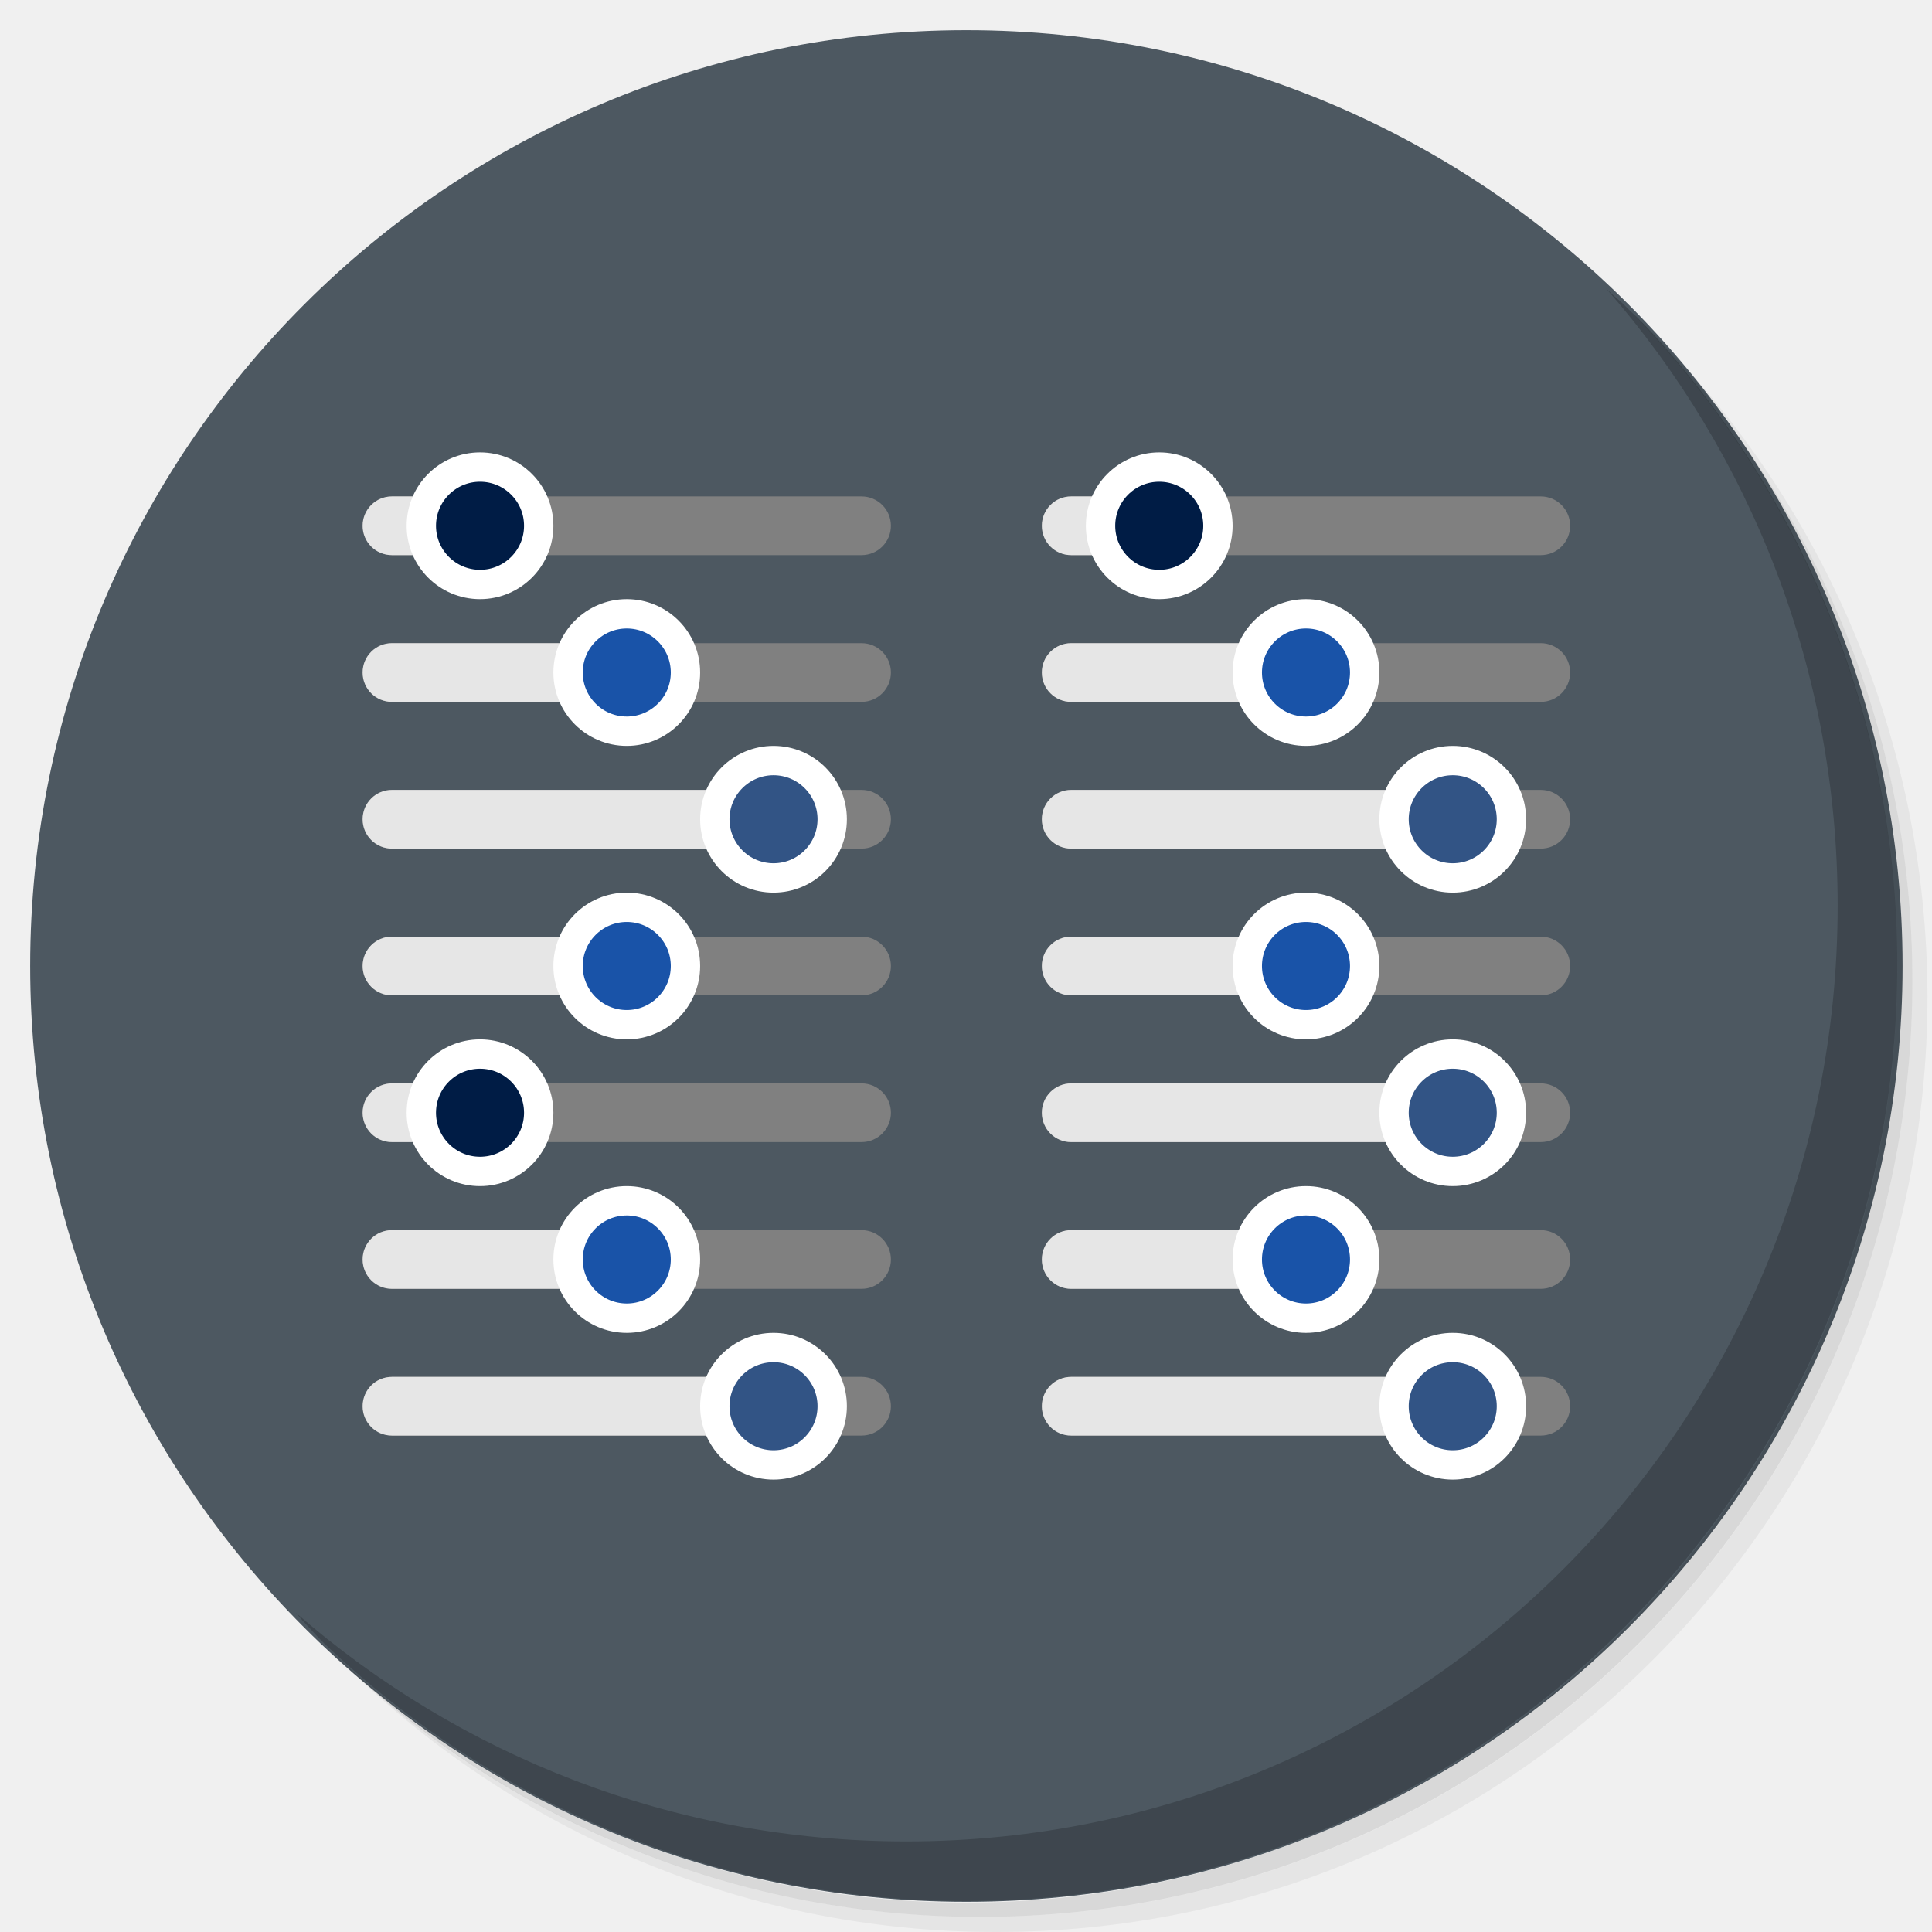
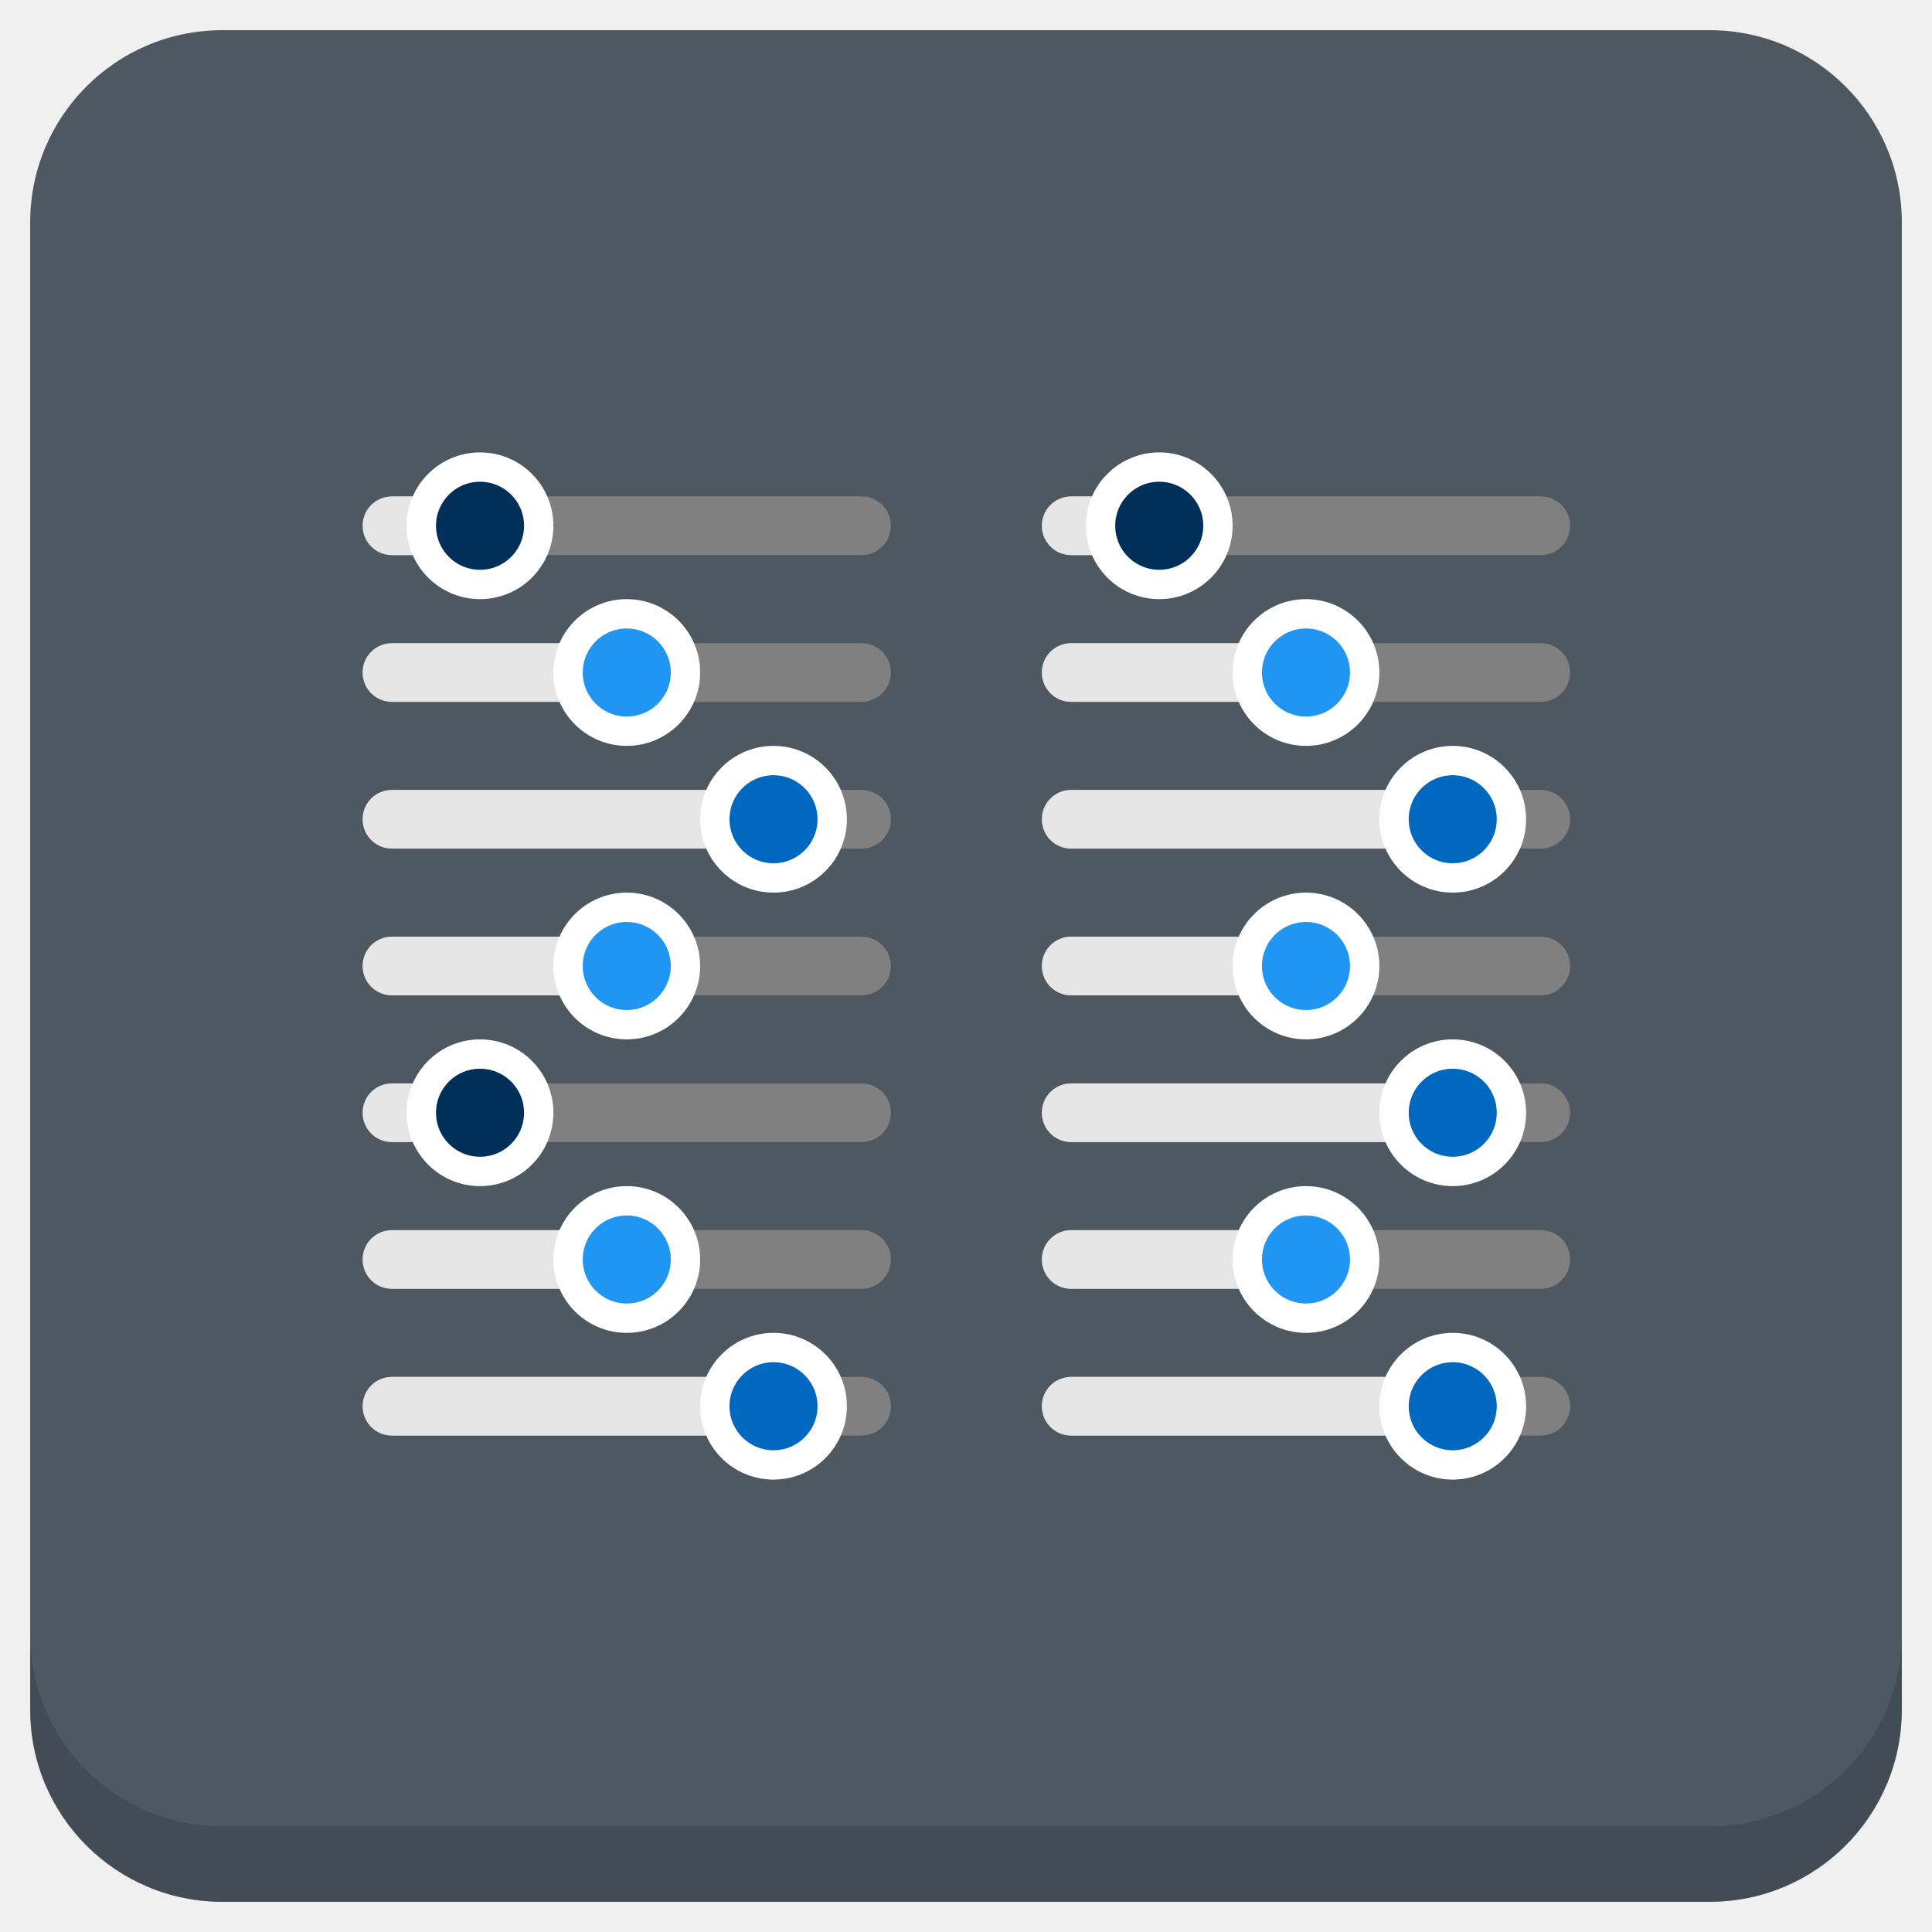
<svg xmlns="http://www.w3.org/2000/svg" xmlns:xlink="http://www.w3.org/1999/xlink" version="1.1" id="Layer_1" x="0px" y="0px" viewBox="0 0 256 256" enable-background="new 0 0 256 256" xml:space="preserve">
  <defs id="defs251">
    <clipPath id="b">
      <use width="100%" overflow="visible" xlink:href="#a" height="100%" id="use5" />
    </clipPath>
    <linearGradient x1="29.337" x2="81.837" y1="75.021" gradientUnits="userSpaceOnUse" y2="44.354" id="c">
      <stop id="stop10" offset="0" stop-opacity=".6" stop-color="#A52714" />
      <stop id="stop12" offset=".66" stop-opacity="0" stop-color="#A52714" />
    </linearGradient>
    <clipPath id="clipPath1232">
      <use width="100%" overflow="visible" xlink:href="#a" height="100%" id="use1230" />
    </clipPath>
    <clipPath id="clipPath1236">
      <use width="100%" overflow="visible" xlink:href="#a" height="100%" id="use1234" />
    </clipPath>
    <linearGradient x1="110.87" x2="52.538" y1="164.5" gradientUnits="userSpaceOnUse" y2="130.33" id="d">
      <stop id="stop23" offset="0" stop-opacity=".4" stop-color="#055524" />
      <stop id="stop25" offset=".33" stop-opacity="0" stop-color="#055524" />
    </linearGradient>
    <clipPath id="clipPath1244">
      <use width="100%" overflow="visible" xlink:href="#a" height="100%" id="use1242" />
    </clipPath>
    <clipPath id="clipPath1248">
      <use width="100%" overflow="visible" xlink:href="#a" height="100%" id="use1246" />
    </clipPath>
    <clipPath id="f">
      <use y="0" x="0" style="overflow:visible" id="use37" height="100%" xlink:href="#e" overflow="visible" width="100%" />
    </clipPath>
    <linearGradient x1="121.86" x2="136.55" y1="49.804" gradientUnits="userSpaceOnUse" y2="114.13" id="g">
      <stop id="stop42" offset="0" stop-opacity=".3" stop-color="#EA6100" />
      <stop id="stop44" offset=".66" stop-opacity="0" stop-color="#EA6100" />
    </linearGradient>
    <clipPath id="clipPath1258">
      <use width="100%" overflow="visible" xlink:href="#a" height="100%" id="use1256" />
    </clipPath>
    <clipPath id="clipPath1269">
      <use width="100%" overflow="visible" xlink:href="#a" height="100%" id="use1267" />
    </clipPath>
    <clipPath id="j">
      <use y="0" x="0" style="overflow:visible" id="use62" height="100%" xlink:href="#i" overflow="visible" width="100%" />
    </clipPath>
    <radialGradient id="l" gradientUnits="userSpaceOnUse" cy="55.948" cx="668.18" gradientTransform="translate(-576)" r="84.078">
      <stop stop-color="#3E2723" stop-opacity=".2" offset="0" id="stop73" />
      <stop stop-color="#3E2723" stop-opacity="0" offset="1" id="stop75" />
    </radialGradient>
    <clipPath id="clipPath1285">
      <use width="100%" overflow="visible" xlink:href="#a" height="100%" id="use1283" />
    </clipPath>
    <clipPath id="clipPath1289">
      <use width="100%" overflow="visible" xlink:href="#a" height="100%" id="use1287" />
    </clipPath>
    <clipPath id="n">
      <use y="0" x="0" style="overflow:visible" id="use83" height="100%" xlink:href="#m" overflow="visible" width="100%" />
    </clipPath>
    <radialGradient id="p" gradientUnits="userSpaceOnUse" cy="48.52" cx="597.88" gradientTransform="translate(-576)" r="78.044">
      <stop stop-color="#3E2723" stop-opacity=".2" offset="0" id="stop94" />
      <stop stop-color="#3E2723" stop-opacity="0" offset="1" id="stop96" />
    </radialGradient>
    <clipPath id="clipPath1305">
      <use width="100%" overflow="visible" xlink:href="#a" height="100%" id="use1303" />
    </clipPath>
    <radialGradient id="q" gradientUnits="userSpaceOnUse" cy="96.138" cx="671.84" gradientTransform="translate(-576)" r="87.87">
      <stop stop-color="#263238" stop-opacity=".2" offset="0" id="stop101" />
      <stop stop-color="#263238" stop-opacity="0" offset="1" id="stop103" />
    </radialGradient>
    <clipPath id="clipPath1312">
      <use width="100%" overflow="visible" xlink:href="#a" height="100%" id="use1310" />
    </clipPath>
    <clipPath id="clipPath1316">
      <use width="100%" overflow="visible" xlink:href="#a" height="100%" id="use1314" />
    </clipPath>
    <clipPath id="clipPath1320">
      <use width="100%" overflow="visible" xlink:href="#a" height="100%" id="use1318" />
    </clipPath>
    <clipPath id="clipPath1324">
      <use width="100%" overflow="visible" xlink:href="#a" height="100%" id="use1322" />
    </clipPath>
    <path d="m 8,184 h 83.77 l 38.88,-38.88 V 116 H 61.36 L 8,24.48 Z" id="e" />
    <path d="m 96,56 34.65,60 -38.88,68 H 184 V 56 Z" id="i" />
    <path d="M 21.97,8 V 48.34 L 61.36,116 96,56 h 88 V 8 Z" id="m" />
    <clipPath id="b-1">
      <use width="100%" overflow="visible" xlink:href="#a" height="100%" id="use5-7" />
    </clipPath>
    <clipPath id="clipPath1232-2">
      <use width="100%" overflow="visible" xlink:href="#a" height="100%" id="use1230-2" />
    </clipPath>
    <clipPath id="clipPath1236-6">
      <use width="100%" overflow="visible" xlink:href="#a" height="100%" id="use1234-1" />
    </clipPath>
    <clipPath id="clipPath1244-1">
      <use width="100%" overflow="visible" xlink:href="#a" height="100%" id="use1242-5" />
    </clipPath>
    <clipPath id="clipPath1248-9">
      <use width="100%" overflow="visible" xlink:href="#a" height="100%" id="use1246-4" />
    </clipPath>
    <clipPath id="f-9">
      <use y="0" x="0" style="overflow:visible" id="use37-0" height="100%" xlink:href="#e-8" overflow="visible" width="100%" />
    </clipPath>
    <clipPath id="clipPath1258-7">
      <use width="100%" overflow="visible" xlink:href="#a" height="100%" id="use1256-7" />
    </clipPath>
    <clipPath id="clipPath1269-1">
      <use width="100%" overflow="visible" xlink:href="#a" height="100%" id="use1267-1" />
    </clipPath>
    <clipPath id="j-5">
      <use y="0" x="0" style="overflow:visible" id="use62-9" height="100%" xlink:href="#i-5" overflow="visible" width="100%" />
    </clipPath>
    <radialGradient id="l-7" gradientUnits="userSpaceOnUse" cy="55.948" cx="668.18" gradientTransform="translate(-576)" r="84.078">
      <stop stop-color="#3E2723" stop-opacity=".2" offset="0" id="stop73-7" />
      <stop stop-color="#3E2723" stop-opacity="0" offset="1" id="stop75-6" />
    </radialGradient>
    <clipPath id="clipPath1285-7">
      <use width="100%" overflow="visible" xlink:href="#a" height="100%" id="use1283-3" />
    </clipPath>
    <clipPath id="clipPath1289-6">
      <use width="100%" overflow="visible" xlink:href="#a" height="100%" id="use1287-5" />
    </clipPath>
    <clipPath id="n-6">
      <use y="0" x="0" style="overflow:visible" id="use83-3" height="100%" xlink:href="#m-6" overflow="visible" width="100%" />
    </clipPath>
    <radialGradient id="p-9" gradientUnits="userSpaceOnUse" cy="48.52" cx="597.88" gradientTransform="translate(-576)" r="78.044">
      <stop stop-color="#3E2723" stop-opacity=".2" offset="0" id="stop94-4" />
      <stop stop-color="#3E2723" stop-opacity="0" offset="1" id="stop96-8" />
    </radialGradient>
    <clipPath id="clipPath1305-1">
      <use width="100%" overflow="visible" xlink:href="#a" height="100%" id="use1303-2" />
    </clipPath>
    <radialGradient id="q-9" gradientUnits="userSpaceOnUse" cy="96.138" cx="671.84" gradientTransform="translate(-576)" r="87.87">
      <stop stop-color="#263238" stop-opacity=".2" offset="0" id="stop101-3" />
      <stop stop-color="#263238" stop-opacity="0" offset="1" id="stop103-9" />
    </radialGradient>
    <clipPath id="clipPath1312-0">
      <use width="100%" overflow="visible" xlink:href="#a" height="100%" id="use1310-8" />
    </clipPath>
    <clipPath id="clipPath1316-8">
      <use width="100%" overflow="visible" xlink:href="#a" height="100%" id="use1314-5" />
    </clipPath>
    <clipPath id="clipPath1320-0">
      <use width="100%" overflow="visible" xlink:href="#a" height="100%" id="use1318-9" />
    </clipPath>
    <clipPath id="clipPath1324-6">
      <use width="100%" overflow="visible" xlink:href="#a" height="100%" id="use1322-3" />
    </clipPath>
    <path d="m 8,184 h 83.77 l 38.88,-38.88 V 116 H 61.36 L 8,24.48 Z" id="e-8" />
    <path d="m 96,56 34.65,60 -38.88,68 H 184 V 56 Z" id="i-5" />
    <path d="M 21.97,8 V 48.34 L 61.36,116 96,56 h 88 V 8 Z" id="m-6" />
    <radialGradient id="r" gradientUnits="userSpaceOnUse" cy="32.014" cx="34.286" gradientTransform="translate(-23.07961,-106.2699)" r="176.75">
      <stop stop-color="#fff" stop-opacity=".1" offset="0" id="stop130" />
      <stop stop-color="#fff" stop-opacity="0" offset="1" id="stop132" />
    </radialGradient>
    <clipPath id="b-0">
      <use y="0" x="0" style="overflow:visible" width="100%" overflow="visible" xlink:href="#a" height="100%" id="use5-5" />
    </clipPath>
    <clipPath id="clipPath963">
      <use y="0" x="0" style="overflow:visible" width="100%" overflow="visible" xlink:href="#a" height="100%" id="use961" />
    </clipPath>
    <clipPath id="clipPath967">
      <use y="0" x="0" style="overflow:visible" width="100%" overflow="visible" xlink:href="#a" height="100%" id="use965" />
    </clipPath>
    <radialGradient id="q-94" gradientUnits="userSpaceOnUse" cy="96.138" cx="671.84" gradientTransform="translate(-576)" r="87.87">
      <stop stop-color="#263238" stop-opacity=".2" offset="0" id="stop101-6" />
      <stop stop-color="#263238" stop-opacity="0" offset="1" id="stop103-92" />
    </radialGradient>
    <clipPath id="clipPath974">
      <use y="0" x="0" style="overflow:visible" width="100%" overflow="visible" xlink:href="#a" height="100%" id="use972" />
    </clipPath>
    <radialGradient id="p-2" gradientUnits="userSpaceOnUse" cy="48.52" cx="597.88" gradientTransform="translate(-576)" r="78.044">
      <stop stop-color="#3E2723" stop-opacity=".2" offset="0" id="stop94-47" />
      <stop stop-color="#3E2723" stop-opacity="0" offset="1" id="stop96-7" />
    </radialGradient>
    <clipPath id="clipPath981">
      <use y="0" x="0" style="overflow:visible" width="100%" overflow="visible" xlink:href="#a" height="100%" id="use979" />
    </clipPath>
    <clipPath id="clipPath985">
      <use y="0" x="0" style="overflow:visible" width="100%" overflow="visible" xlink:href="#a" height="100%" id="use983" />
    </clipPath>
    <clipPath id="n-5">
      <use width="100%" overflow="visible" xlink:href="#m-0" height="100%" id="use83-4" style="overflow:visible" x="0" y="0" />
    </clipPath>
    <radialGradient id="l-2" gradientUnits="userSpaceOnUse" cy="55.948" cx="668.18" gradientTransform="translate(-576)" r="84.078">
      <stop stop-color="#3E2723" stop-opacity=".2" offset="0" id="stop73-8" />
      <stop stop-color="#3E2723" stop-opacity="0" offset="1" id="stop75-9" />
    </radialGradient>
    <clipPath id="clipPath997">
      <use y="0" x="0" style="overflow:visible" width="100%" overflow="visible" xlink:href="#a" height="100%" id="use995" />
    </clipPath>
    <clipPath id="clipPath1001">
      <use y="0" x="0" style="overflow:visible" width="100%" overflow="visible" xlink:href="#a" height="100%" id="use999" />
    </clipPath>
    <clipPath id="j-3">
      <use width="100%" overflow="visible" xlink:href="#i-1" height="100%" id="use62-6" style="overflow:visible" x="0" y="0" />
    </clipPath>
    <clipPath id="clipPath1010">
      <use y="0" x="0" style="overflow:visible" width="100%" overflow="visible" xlink:href="#a" height="100%" id="use1008" />
    </clipPath>
    <clipPath id="clipPath1017">
      <use y="0" x="0" style="overflow:visible" width="100%" overflow="visible" xlink:href="#a" height="100%" id="use1015" />
    </clipPath>
    <clipPath id="f-0">
      <use width="100%" overflow="visible" xlink:href="#e-1" height="100%" id="use37-5" style="overflow:visible" x="0" y="0" />
    </clipPath>
    <clipPath id="clipPath1029">
      <use y="0" x="0" style="overflow:visible" width="100%" overflow="visible" xlink:href="#a" height="100%" id="use1027" />
    </clipPath>
    <clipPath id="clipPath1033">
      <use y="0" x="0" style="overflow:visible" width="100%" overflow="visible" xlink:href="#a" height="100%" id="use1031" />
    </clipPath>
    <clipPath id="clipPath1043">
      <use y="0" x="0" style="overflow:visible" width="100%" overflow="visible" xlink:href="#a" height="100%" id="use1041" />
    </clipPath>
    <clipPath id="clipPath1047">
      <use y="0" x="0" style="overflow:visible" width="100%" overflow="visible" xlink:href="#a" height="100%" id="use1045" />
    </clipPath>
    <path id="e-1" d="m 8,184 h 83.77 l 38.88,-38.88 V 116 H 61.36 L 8,24.48 Z" />
    <path id="i-1" d="m 96,56 34.65,60 -38.88,68 H 184 V 56 Z" />
    <path id="m-0" d="M 21.97,8 V 48.34 L 61.36,116 96,56 h 88 V 8 Z" />
    <circle r="88" cx="96" cy="96" id="a" />
    <path d="m8 184h83.77l38.88-38.88v-29.12h-69.29l-53.36-91.52z" id="e-6" />
    <path d="m96 56l34.65 60-38.88 68h92.23v-128z" id="i-2" />
    <path d="m21.97 8v40.34l39.39 67.66 34.64-60h88v-48z" id="m-8" />
    <defs id="defs1820">
      <path d="M 21.97,8 V 48.34 L 61.36,116 96,56 h 88 V 8 Z" id="path1928" />
    </defs>
    <clipPath id="n-7">
      <use id="use1822" height="100%" xlink:href="#m-8" overflow="visible" width="100%" style="overflow:visible" x="0" y="0" />
    </clipPath>
    <defs id="defs1799">
      <path d="m 96,56 34.65,60 -38.88,68 H 184 V 56 Z" id="path1918" />
    </defs>
    <clipPath id="j-6">
      <use id="use1801" height="100%" xlink:href="#i-2" overflow="visible" width="100%" style="overflow:visible" x="0" y="0" />
    </clipPath>
    <defs id="defs1774">
      <path d="m 8,184 h 83.77 l 38.88,-38.88 V 116 H 61.36 L 8,24.48 Z" id="path1902" />
    </defs>
    <clipPath id="f-06">
      <use id="use1776" height="100%" xlink:href="#e-6" overflow="visible" width="100%" style="overflow:visible" x="0" y="0" />
    </clipPath>
    <linearGradient x1="110.87" x2="52.538" y1="164.5" gradientUnits="userSpaceOnUse" y2="130.33" id="linearGradient1897">
      <stop id="stop1762" offset="0" stop-opacity=".4" stop-color="#055524" />
      <stop id="stop1764" offset=".33" stop-opacity="0" stop-color="#055524" />
    </linearGradient>
    <linearGradient x1="29.337" x2="81.837" y1="75.021" gradientUnits="userSpaceOnUse" y2="44.354" id="linearGradient1889">
      <stop id="stop1749" offset="0" stop-opacity=".6" stop-color="#A52714" />
      <stop id="stop1751" offset=".66" stop-opacity="0" stop-color="#A52714" />
    </linearGradient>
    <linearGradient id="linearGradient1910" y2="114.13" gradientUnits="userSpaceOnUse" y1="49.804" x2="136.55" x1="121.86">
      <stop stop-color="#EA6100" stop-opacity=".3" offset="0" id="stop1781" />
      <stop stop-color="#EA6100" stop-opacity="0" offset=".66" id="stop1783" />
    </linearGradient>
    <clipPath id="b-3">
      <use y="0" x="0" style="overflow:visible" width="100%" overflow="visible" xlink:href="#a" height="100%" id="use5-1" />
    </clipPath>
    <clipPath id="clipPath1024">
      <use y="0" x="0" style="overflow:visible" width="100%" overflow="visible" xlink:href="#a" height="100%" id="use1022" />
    </clipPath>
    <clipPath id="clipPath1028">
      <use y="0" x="0" style="overflow:visible" width="100%" overflow="visible" xlink:href="#a" height="100%" id="use1026" />
    </clipPath>
    <clipPath id="clipPath1035">
      <use y="0" x="0" style="overflow:visible" width="100%" overflow="visible" xlink:href="#a" height="100%" id="use1033" />
    </clipPath>
    <clipPath id="clipPath1039">
      <use y="0" x="0" style="overflow:visible" width="100%" overflow="visible" xlink:href="#a" height="100%" id="use1037" />
    </clipPath>
    <clipPath id="f-6">
      <use y="0" x="0" style="overflow:visible" id="use37-8" height="100%" xlink:href="#e-61" overflow="visible" width="100%" />
    </clipPath>
    <clipPath id="clipPath1048">
      <use y="0" x="0" style="overflow:visible" width="100%" overflow="visible" xlink:href="#a" height="100%" id="use1046" />
    </clipPath>
    <clipPath id="clipPath1058">
      <use y="0" x="0" style="overflow:visible" width="100%" overflow="visible" xlink:href="#a" height="100%" id="use1056" />
    </clipPath>
    <clipPath id="j-66">
      <use y="0" x="0" style="overflow:visible" id="use62-4" height="100%" xlink:href="#i-59" overflow="visible" width="100%" />
    </clipPath>
    <radialGradient id="l-9" gradientUnits="userSpaceOnUse" cy="55.948" cx="668.18" gradientTransform="translate(-576)" r="84.078">
      <stop stop-color="#3E2723" stop-opacity=".2" offset="0" id="stop73-5" />
      <stop stop-color="#3E2723" stop-opacity="0" offset="1" id="stop75-0" />
    </radialGradient>
    <clipPath id="clipPath1073">
      <use y="0" x="0" style="overflow:visible" width="100%" overflow="visible" xlink:href="#a" height="100%" id="use1071" />
    </clipPath>
    <clipPath id="clipPath1077">
      <use y="0" x="0" style="overflow:visible" width="100%" overflow="visible" xlink:href="#a" height="100%" id="use1075" />
    </clipPath>
    <clipPath id="n-4">
      <use y="0" x="0" style="overflow:visible" id="use83-8" height="100%" xlink:href="#m-4" overflow="visible" width="100%" />
    </clipPath>
    <radialGradient id="p-7" gradientUnits="userSpaceOnUse" cy="48.52" cx="597.88" gradientTransform="translate(-576)" r="78.044">
      <stop stop-color="#3E2723" stop-opacity=".2" offset="0" id="stop94-1" />
      <stop stop-color="#3E2723" stop-opacity="0" offset="1" id="stop96-72" />
    </radialGradient>
    <clipPath id="clipPath1092">
      <use y="0" x="0" style="overflow:visible" width="100%" overflow="visible" xlink:href="#a" height="100%" id="use1090" />
    </clipPath>
    <radialGradient id="q-7" gradientUnits="userSpaceOnUse" cy="96.138" cx="671.84" gradientTransform="translate(-576)" r="87.87">
      <stop stop-color="#263238" stop-opacity=".2" offset="0" id="stop101-2" />
      <stop stop-color="#263238" stop-opacity="0" offset="1" id="stop103-2" />
    </radialGradient>
    <clipPath id="clipPath1099">
      <use y="0" x="0" style="overflow:visible" width="100%" overflow="visible" xlink:href="#a" height="100%" id="use1097" />
    </clipPath>
    <clipPath id="clipPath1103">
      <use y="0" x="0" style="overflow:visible" width="100%" overflow="visible" xlink:href="#a" height="100%" id="use1101" />
    </clipPath>
    <clipPath id="clipPath1107">
      <use y="0" x="0" style="overflow:visible" width="100%" overflow="visible" xlink:href="#a" height="100%" id="use1105" />
    </clipPath>
    <clipPath id="clipPath1111">
      <use y="0" x="0" style="overflow:visible" width="100%" overflow="visible" xlink:href="#a" height="100%" id="use1109" />
    </clipPath>
    <radialGradient id="r-6" gradientUnits="userSpaceOnUse" cy="32.014" cx="34.286" gradientTransform="translate(-7,-7)" r="176.75">
      <stop stop-color="#fff" stop-opacity=".1" offset="0" id="stop130-1" />
      <stop stop-color="#fff" stop-opacity="0" offset="1" id="stop132-0" />
    </radialGradient>
    <path d="m 8,184 h 83.77 l 38.88,-38.88 V 116 H 61.36 L 8,24.48 Z" id="e-61" />
    <path d="m 96,56 34.65,60 -38.88,68 H 184 V 56 Z" id="i-59" />
    <path d="M 21.97,8 V 48.34 L 61.36,116 96,56 h 88 V 8 Z" id="m-4" />
    <clipPath id="b-9">
      <use y="0" x="0" style="overflow:visible" width="100%" overflow="visible" xlink:href="#a" height="100%" id="use5-0" />
    </clipPath>
    <clipPath id="clipPath1024-7">
      <use y="0" x="0" style="overflow:visible" width="100%" overflow="visible" xlink:href="#a" height="100%" id="use1022-7" />
    </clipPath>
    <clipPath id="clipPath1028-1">
      <use y="0" x="0" style="overflow:visible" width="100%" overflow="visible" xlink:href="#a" height="100%" id="use1026-1" />
    </clipPath>
    <clipPath id="clipPath1035-7">
      <use y="0" x="0" style="overflow:visible" width="100%" overflow="visible" xlink:href="#a" height="100%" id="use1033-7" />
    </clipPath>
    <clipPath id="clipPath1039-6">
      <use y="0" x="0" style="overflow:visible" width="100%" overflow="visible" xlink:href="#a" height="100%" id="use1037-7" />
    </clipPath>
    <clipPath id="f-3">
      <use y="0" x="0" style="overflow:visible" id="use37-6" height="100%" xlink:href="#e-9" overflow="visible" width="100%" />
    </clipPath>
    <clipPath id="clipPath1048-3">
      <use y="0" x="0" style="overflow:visible" width="100%" overflow="visible" xlink:href="#a" height="100%" id="use1046-9" />
    </clipPath>
    <clipPath id="clipPath1058-4">
      <use y="0" x="0" style="overflow:visible" width="100%" overflow="visible" xlink:href="#a" height="100%" id="use1056-8" />
    </clipPath>
    <clipPath id="j-1">
      <use y="0" x="0" style="overflow:visible" id="use62-2" height="100%" xlink:href="#i-6" overflow="visible" width="100%" />
    </clipPath>
    <radialGradient id="l-93" gradientUnits="userSpaceOnUse" cy="55.948" cx="668.18" gradientTransform="translate(-576)" r="84.078">
      <stop stop-color="#3E2723" stop-opacity=".2" offset="0" id="stop73-9" />
      <stop stop-color="#3E2723" stop-opacity="0" offset="1" id="stop75-08" />
    </radialGradient>
    <clipPath id="clipPath1073-8">
      <use y="0" x="0" style="overflow:visible" width="100%" overflow="visible" xlink:href="#a" height="100%" id="use1071-5" />
    </clipPath>
    <clipPath id="clipPath1077-0">
      <use y="0" x="0" style="overflow:visible" width="100%" overflow="visible" xlink:href="#a" height="100%" id="use1075-9" />
    </clipPath>
    <clipPath id="n-63">
      <use y="0" x="0" style="overflow:visible" id="use83-85" height="100%" xlink:href="#m-2" overflow="visible" width="100%" />
    </clipPath>
    <radialGradient id="p-6" gradientUnits="userSpaceOnUse" cy="48.52" cx="597.88" gradientTransform="translate(-576)" r="78.044">
      <stop stop-color="#3E2723" stop-opacity=".2" offset="0" id="stop94-11" />
      <stop stop-color="#3E2723" stop-opacity="0" offset="1" id="stop96-5" />
    </radialGradient>
    <clipPath id="clipPath1092-9">
      <use y="0" x="0" style="overflow:visible" width="100%" overflow="visible" xlink:href="#a" height="100%" id="use1090-8" />
    </clipPath>
    <radialGradient id="q-4" gradientUnits="userSpaceOnUse" cy="96.138" cx="671.84" gradientTransform="translate(-576)" r="87.87">
      <stop stop-color="#263238" stop-opacity=".2" offset="0" id="stop101-8" />
      <stop stop-color="#263238" stop-opacity="0" offset="1" id="stop103-1" />
    </radialGradient>
    <clipPath id="clipPath1099-0">
      <use y="0" x="0" style="overflow:visible" width="100%" overflow="visible" xlink:href="#a" height="100%" id="use1097-3" />
    </clipPath>
    <clipPath id="clipPath1103-0">
      <use y="0" x="0" style="overflow:visible" width="100%" overflow="visible" xlink:href="#a" height="100%" id="use1101-4" />
    </clipPath>
    <clipPath id="clipPath1107-4">
      <use y="0" x="0" style="overflow:visible" width="100%" overflow="visible" xlink:href="#a" height="100%" id="use1105-4" />
    </clipPath>
    <clipPath id="clipPath1111-4">
      <use y="0" x="0" style="overflow:visible" width="100%" overflow="visible" xlink:href="#a" height="100%" id="use1109-7" />
    </clipPath>
    <radialGradient id="r-63" gradientUnits="userSpaceOnUse" cy="32.014" cx="34.286" gradientTransform="translate(-7,-7)" r="176.75">
      <stop stop-color="#fff" stop-opacity=".1" offset="0" id="stop130-17" />
      <stop stop-color="#fff" stop-opacity="0" offset="1" id="stop132-5" />
    </radialGradient>
    <path d="m 8,184 h 83.77 l 38.88,-38.88 V 116 H 61.36 L 8,24.48 Z" id="e-9" />
    <path d="m 96,56 34.65,60 -38.88,68 H 184 V 56 Z" id="i-6" />
    <path d="M 21.97,8 V 48.34 L 61.36,116 96,56 h 88 V 8 Z" id="m-2" />
  </defs>
-   <g id="layer3" style="display:none">
-     <rect style="display:none;fill:#4d5861;fill-opacity:1;stroke-width:1.418" id="rect1101" width="248" height="248" x="4" y="4" ry="25.456" />
+   <g id="layer3" style="display:inline">
+     <rect style="display:inline;fill:#4d5861;fill-opacity:1;stroke-width:1.418" id="rect1101" width="248" height="248" x="4" y="4" ry="25.456" />
  </g>
-   <g id="layer2" style="display:none">
-     <path style="display:none;opacity:0.5;fill:#17171d;fill-opacity:0.392;stroke-width:1.418" d="m 4,216.545 v 10 C 4,240.647 15.353,252 29.455,252 h 197.09 c 14.103,0 25.455,-11.353 25.455,-25.455 v -10 C 252,230.647 240.647,242 226.545,242 H 29.455 C 15.353,242 4,230.647 4,216.545 Z" id="rect1101-3" />
+   <g id="layer2" style="display:inline">
+     <path style="display:inline;opacity:0.5;fill:#17171d;fill-opacity:0.392;stroke-width:1.418" d="m 4,216.545 v 10 C 4,240.647 15.353,252 29.455,252 h 197.09 c 14.103,0 25.455,-11.353 25.455,-25.455 v -10 C 252,230.647 240.647,242 226.545,242 H 29.455 C 15.353,242 4,230.647 4,216.545 Z" id="rect1101-3" />
  </g>
-   <g id="layer4" style="display:inline">
+   <g id="layer4" style="display:none">
    <ellipse style="fill:#4d5861;fill-opacity:1;stroke:none;stroke-width:2.741;stroke-miterlimit:4;stroke-dasharray:none;stroke-opacity:1" id="path1090" cx="128.05" cy="128" rx="124.05" ry="124" />
  </g>
-   <g id="layer6" style="display:inline">
+   <g id="layer6" style="display:none">
    <g id="g2548" style="display:inline" transform="translate(-2.960187,1.58543)">
      <path d="m 256.36,128.415 c 0,-33.9 -13.5,-64.5 -35.4,-86.9 -0.4,-0.3 -0.7,-0.7 -1.1,-1 21.3,22.3 34.5,52.6 34.5,86 0,68.5 -55.2,124 -123.4,124 -32.9,0 -62.9,-13 -85,-34.1 0.3,0.3 0.6,0.6 0.9,0.9 22.2,21.7 52.6,35.1 86,35.1 68.2,0 123.5,-55.5 123.5,-124 z" id="path238" style="display:inline;opacity:0.1" />
      <path d="m 219.86,40.415 c -0.7,-0.6 -1.4,-1.3 -2,-1.9 -0.7,-0.6 -1.4,-1.2 -2.1,-1.9 19.1,21.8 30.7,50.5 30.7,81.8 0,68.5 -55.2,124 -123.4,124 -30.9,0 -59.2,-11.4 -80.9,-30.3 0.6,0.7 1.2,1.4 1.9,2.1 0.6,0.7 1.3,1.4 1.9,2 22.1,21.1 52.1,34.1 85,34.1 68.2,0 123.4,-55.5 123.4,-124 0,-33.3 -13.1,-63.6 -34.5,-85.9 z" id="path240" style="display:inline;opacity:0.2" />
      <path d="m 220.96,41.515 c 21.9,22.4 35.4,53.1 35.4,86.9 0,68.5 -55.2,124 -123.4,124 -33.5,0 -63.8,-13.4 -86,-35.1 22.4,22.9 53.6,37.1 88,37.1 68.2,0 123.4,-55.5 123.4,-124 -0.1,-34.9 -14.4,-66.4 -37.4,-88.9 z" id="path236" style="display:inline;opacity:0.05" />
    </g>
  </g>
  <g id="layer1">
    <g id="g1479" transform="translate(326.0399,29.00303)">
      <g transform="matrix(0.3888889,0,0,0.3888889,-292.7677,88.10809)" id="g1399">
        <rect style="fill:#808080;fill-opacity:1;stroke:none;stroke-width:2.401;stroke-miterlimit:4;stroke-dasharray:none;stroke-opacity:1" id="rect1091-3-2" width="180" height="20" x="38" y="118" ry="10" />
        <rect style="fill:#808080;fill-opacity:1;stroke:none;stroke-width:2.401;stroke-miterlimit:4;stroke-dasharray:none;stroke-opacity:1" id="rect1091-3-2-1-2" width="180" height="20" x="38" y="68" ry="10" />
        <rect style="fill:#808080;fill-opacity:1;stroke:none;stroke-width:2.401;stroke-miterlimit:4;stroke-dasharray:none;stroke-opacity:1" id="rect1091-3-2-1-7" width="180" height="20" x="38" y="168" ry="10" />
        <path style="fill:#e6e6e6;fill-opacity:1;stroke:none;stroke-width:2.401;stroke-miterlimit:4;stroke-dasharray:none;stroke-opacity:1" d="m 48,68 c -5.54,0 -10,4.46 -10,10 0,5.54 4.46,10 10,10 H 89 V 68 Z" id="rect1091-6-3-5" />
        <path style="fill:#e6e6e6;fill-opacity:1;stroke:none;stroke-width:2.401;stroke-miterlimit:4;stroke-dasharray:none;stroke-opacity:1" d="m 48,118 c -5.54,0 -10,4.46 -10,10 0,5.54 4.46,10 10,10 h 91 v -20 z" id="rect1091-6-3-5-0" />
-         <circle style="fill:#1953a8;fill-opacity:1;stroke:#ffffff;stroke-width:10;stroke-miterlimit:4;stroke-dasharray:none;stroke-opacity:1" id="path1114-7" cx="128" cy="128" r="20" />
-         <circle style="fill:#001c45;fill-opacity:1;stroke:#ffffff;stroke-width:10;stroke-miterlimit:4;stroke-dasharray:none;stroke-opacity:1" id="path1114" cx="78" cy="78" r="20" />
+         <circle style="fill:#2195f2;fill-opacity:1;stroke:#ffffff;stroke-width:10;stroke-miterlimit:4;stroke-dasharray:none;stroke-opacity:1" id="path1114-7" cx="128" cy="128" r="20" />
+         <circle style="fill:#003059;fill-opacity:1;stroke:#ffffff;stroke-width:10;stroke-miterlimit:4;stroke-dasharray:none;stroke-opacity:1" id="path1114" cx="78" cy="78" r="20" />
        <path style="fill:#e6e6e6;fill-opacity:1;stroke:none;stroke-width:2.401;stroke-miterlimit:4;stroke-dasharray:none;stroke-opacity:1" d="m 48,168 c -5.54,0 -10,4.46 -10,10 0,5.54 4.46,10 10,10 h 141 v -20 z" id="rect1091-6-3-5-0-6" />
-         <circle style="fill:#325485;fill-opacity:1;stroke:#ffffff;stroke-width:10;stroke-miterlimit:4;stroke-dasharray:none;stroke-opacity:1" id="path1114-5" cx="178" cy="178" r="20" />
+         <circle style="fill:#0068bf;fill-opacity:1;stroke:#ffffff;stroke-width:10;stroke-miterlimit:4;stroke-dasharray:none;stroke-opacity:1" id="path1114-5" cx="178" cy="178" r="20" />
      </g>
      <g transform="matrix(0.3888889,0,0,0.3888889,-292.7677,10.33031)" id="g1399-5">
        <rect style="fill:#808080;fill-opacity:1;stroke:none;stroke-width:2.401;stroke-miterlimit:4;stroke-dasharray:none;stroke-opacity:1" id="rect1091-3-2-3" width="180" height="20" x="38" y="118" ry="10" />
        <rect style="fill:#808080;fill-opacity:1;stroke:none;stroke-width:2.401;stroke-miterlimit:4;stroke-dasharray:none;stroke-opacity:1" id="rect1091-3-2-1-2-8" width="180" height="20" x="38" y="68" ry="10" />
        <rect style="fill:#808080;fill-opacity:1;stroke:none;stroke-width:2.401;stroke-miterlimit:4;stroke-dasharray:none;stroke-opacity:1" id="rect1091-3-2-1-7-8" width="180" height="20" x="38" y="168" ry="10" />
        <path style="fill:#e6e6e6;fill-opacity:1;stroke:none;stroke-width:2.401;stroke-miterlimit:4;stroke-dasharray:none;stroke-opacity:1" d="m 48,68 c -5.54,0 -10,4.46 -10,10 0,5.54 4.46,10 10,10 H 89 V 68 Z" id="rect1091-6-3-5-3" />
        <path style="fill:#e6e6e6;fill-opacity:1;stroke:none;stroke-width:2.401;stroke-miterlimit:4;stroke-dasharray:none;stroke-opacity:1" d="m 48,118 c -5.54,0 -10,4.46 -10,10 0,5.54 4.46,10 10,10 h 91 v -20 z" id="rect1091-6-3-5-0-18" />
-         <circle style="fill:#1953a8;fill-opacity:1;stroke:#ffffff;stroke-width:10;stroke-miterlimit:4;stroke-dasharray:none;stroke-opacity:1" id="path1114-7-9" cx="128" cy="128" r="20" />
-         <circle style="fill:#001c45;fill-opacity:1;stroke:#ffffff;stroke-width:10;stroke-miterlimit:4;stroke-dasharray:none;stroke-opacity:1" id="path1114-6" cx="78" cy="78" r="20" />
+         <circle style="fill:#2195f2;fill-opacity:1;stroke:#ffffff;stroke-width:10;stroke-miterlimit:4;stroke-dasharray:none;stroke-opacity:1" id="path1114-7-9" cx="128" cy="128" r="20" />
+         <circle style="fill:#003059;fill-opacity:1;stroke:#ffffff;stroke-width:10;stroke-miterlimit:4;stroke-dasharray:none;stroke-opacity:1" id="path1114-6" cx="78" cy="78" r="20" />
        <path style="fill:#e6e6e6;fill-opacity:1;stroke:none;stroke-width:2.401;stroke-miterlimit:4;stroke-dasharray:none;stroke-opacity:1" d="m 48,168 c -5.54,0 -10,4.46 -10,10 0,5.54 4.46,10 10,10 h 141 v -20 z" id="rect1091-6-3-5-0-6-4" />
-         <circle style="fill:#325485;fill-opacity:1;stroke:#ffffff;stroke-width:10;stroke-miterlimit:4;stroke-dasharray:none;stroke-opacity:1" id="path1114-5-3" cx="178" cy="178" r="20" />
+         <circle style="fill:#0068bf;fill-opacity:1;stroke:#ffffff;stroke-width:10;stroke-miterlimit:4;stroke-dasharray:none;stroke-opacity:1" id="path1114-5-3" cx="178" cy="178" r="20" />
      </g>
      <g transform="matrix(0.3888889,0,0,0.3888889,-202.7677,10.33031)" id="g1399-3">
        <rect style="fill:#808080;fill-opacity:1;stroke:none;stroke-width:2.401;stroke-miterlimit:4;stroke-dasharray:none;stroke-opacity:1" id="rect1091-3-2-38" width="180" height="20" x="38" y="118" ry="10" />
        <rect style="fill:#808080;fill-opacity:1;stroke:none;stroke-width:2.401;stroke-miterlimit:4;stroke-dasharray:none;stroke-opacity:1" id="rect1091-3-2-1-2-60" width="180" height="20" x="38" y="68" ry="10" />
        <rect style="fill:#808080;fill-opacity:1;stroke:none;stroke-width:2.401;stroke-miterlimit:4;stroke-dasharray:none;stroke-opacity:1" id="rect1091-3-2-1-7-4" width="180" height="20" x="38" y="168" ry="10" />
        <path style="fill:#e6e6e6;fill-opacity:1;stroke:none;stroke-width:2.401;stroke-miterlimit:4;stroke-dasharray:none;stroke-opacity:1" d="m 48,68 c -5.54,0 -10,4.46 -10,10 0,5.54 4.46,10 10,10 H 89 V 68 Z" id="rect1091-6-3-5-8" />
        <path style="fill:#e6e6e6;fill-opacity:1;stroke:none;stroke-width:2.401;stroke-miterlimit:4;stroke-dasharray:none;stroke-opacity:1" d="m 48,118 c -5.54,0 -10,4.46 -10,10 0,5.54 4.46,10 10,10 h 91 v -20 z" id="rect1091-6-3-5-0-8" />
-         <circle style="fill:#1953a8;fill-opacity:1;stroke:#ffffff;stroke-width:10;stroke-miterlimit:4;stroke-dasharray:none;stroke-opacity:1" id="path1114-7-89" cx="128" cy="128" r="20" />
-         <circle style="fill:#001c45;fill-opacity:1;stroke:#ffffff;stroke-width:10;stroke-miterlimit:4;stroke-dasharray:none;stroke-opacity:1" id="path1114-77" cx="78" cy="78" r="20" />
+         <circle style="fill:#2195f2;fill-opacity:1;stroke:#ffffff;stroke-width:10;stroke-miterlimit:4;stroke-dasharray:none;stroke-opacity:1" id="path1114-7-89" cx="128" cy="128" r="20" />
+         <circle style="fill:#003059;fill-opacity:1;stroke:#ffffff;stroke-width:10;stroke-miterlimit:4;stroke-dasharray:none;stroke-opacity:1" id="path1114-77" cx="78" cy="78" r="20" />
        <path style="fill:#e6e6e6;fill-opacity:1;stroke:none;stroke-width:2.401;stroke-miterlimit:4;stroke-dasharray:none;stroke-opacity:1" d="m 48,168 c -5.54,0 -10,4.46 -10,10 0,5.54 4.46,10 10,10 h 141 v -20 z" id="rect1091-6-3-5-0-6-6" />
-         <circle style="fill:#325485;fill-opacity:1;stroke:#ffffff;stroke-width:10;stroke-miterlimit:4;stroke-dasharray:none;stroke-opacity:1" id="path1114-5-4" cx="178" cy="178" r="20" />
+         <circle style="fill:#0068bf;fill-opacity:1;stroke:#ffffff;stroke-width:10;stroke-miterlimit:4;stroke-dasharray:none;stroke-opacity:1" id="path1114-5-4" cx="178" cy="178" r="20" />
      </g>
      <rect ry="3.889" y="133.997" x="-187.99" height="7.778" width="70" id="rect1091-3-2-30" style="fill:#808080;fill-opacity:1;stroke:none;stroke-width:0.934;stroke-miterlimit:4;stroke-dasharray:none;stroke-opacity:1" />
      <rect ry="3.889" y="153.441" x="-187.99" height="7.778" width="70" id="rect1091-3-2-1-7-25" style="fill:#808080;fill-opacity:1;stroke:none;stroke-width:0.934;stroke-miterlimit:4;stroke-dasharray:none;stroke-opacity:1" />
      <path id="rect1091-6-3-5-0-0" d="m -184.101,133.997 c -2.154,0 -3.889,1.734 -3.889,3.889 0,2.154 1.734,3.889 3.889,3.889 h 35.389 v -7.778 z" style="fill:#e6e6e6;fill-opacity:1;stroke:none;stroke-width:0.934;stroke-miterlimit:4;stroke-dasharray:none;stroke-opacity:1" />
-       <circle r="7.778" cy="137.886" cx="-152.99" id="path1114-7-5" style="fill:#1953a8;fill-opacity:1;stroke:#ffffff;stroke-width:3.889;stroke-miterlimit:4;stroke-dasharray:none;stroke-opacity:1" />
+       <circle r="7.778" cy="137.886" cx="-152.99" id="path1114-7-5" style="fill:#2195f2;fill-opacity:1;stroke:#ffffff;stroke-width:3.889;stroke-miterlimit:4;stroke-dasharray:none;stroke-opacity:1" />
      <path id="rect1091-6-3-5-0-6-46" d="m -184.101,153.441 c -2.154,0 -3.889,1.734 -3.889,3.889 0,2.154 1.734,3.889 3.889,3.889 h 54.833 v -7.778 z" style="fill:#e6e6e6;fill-opacity:1;stroke:none;stroke-width:0.934;stroke-miterlimit:4;stroke-dasharray:none;stroke-opacity:1" />
-       <circle r="7.778" cy="157.33" cx="-133.545" id="path1114-5-9" style="fill:#325485;fill-opacity:1;stroke:#ffffff;stroke-width:3.889;stroke-miterlimit:4;stroke-dasharray:none;stroke-opacity:1" />
+       <circle r="7.778" cy="157.33" cx="-133.545" id="path1114-5-9" style="fill:#0068bf;fill-opacity:1;stroke:#ffffff;stroke-width:3.889;stroke-miterlimit:4;stroke-dasharray:none;stroke-opacity:1" />
      <rect ry="3.889" y="95.108" x="-277.99" height="7.778" width="70" id="rect1091-3-2-2" style="fill:#808080;fill-opacity:1;stroke:none;stroke-width:0.934;stroke-miterlimit:4;stroke-dasharray:none;stroke-opacity:1" />
      <path id="rect1091-6-3-5-0-5" d="m -274.101,95.108 c -2.154,0 -3.889,1.734 -3.889,3.889 0,2.154 1.734,3.889 3.889,3.889 h 35.389 v -7.778 z" style="fill:#e6e6e6;fill-opacity:1;stroke:none;stroke-width:0.934;stroke-miterlimit:4;stroke-dasharray:none;stroke-opacity:1" />
-       <circle r="7.778" cy="98.997" cx="-242.99" id="path1114-7-4" style="fill:#1953a8;fill-opacity:1;stroke:#ffffff;stroke-width:3.889;stroke-miterlimit:4;stroke-dasharray:none;stroke-opacity:1" />
+       <circle r="7.778" cy="98.997" cx="-242.99" id="path1114-7-4" style="fill:#2195f2;fill-opacity:1;stroke:#ffffff;stroke-width:3.889;stroke-miterlimit:4;stroke-dasharray:none;stroke-opacity:1" />
      <rect ry="3.889" y="95.108" x="-187.99" height="7.778" width="70" id="rect1091-3-2-30-9" style="fill:#808080;fill-opacity:1;stroke:none;stroke-width:0.934;stroke-miterlimit:4;stroke-dasharray:none;stroke-opacity:1" />
      <rect ry="3.889" y="114.553" x="-187.99" height="7.778" width="70" id="rect1091-3-2-1-7-25-6" style="fill:#808080;fill-opacity:1;stroke:none;stroke-width:0.934;stroke-miterlimit:4;stroke-dasharray:none;stroke-opacity:1" />
      <path id="rect1091-6-3-5-0-0-0" d="m -184.101,95.108 c -2.154,0 -3.889,1.734 -3.889,3.889 0,2.154 1.734,3.889 3.889,3.889 h 35.389 v -7.778 z" style="fill:#e6e6e6;fill-opacity:1;stroke:none;stroke-width:0.934;stroke-miterlimit:4;stroke-dasharray:none;stroke-opacity:1" />
-       <circle r="7.778" cy="98.997" cx="-152.99" id="path1114-7-5-2" style="fill:#1953a8;fill-opacity:1;stroke:#ffffff;stroke-width:3.889;stroke-miterlimit:4;stroke-dasharray:none;stroke-opacity:1" />
+       <circle r="7.778" cy="98.997" cx="-152.99" id="path1114-7-5-2" style="fill:#2195f2;fill-opacity:1;stroke:#ffffff;stroke-width:3.889;stroke-miterlimit:4;stroke-dasharray:none;stroke-opacity:1" />
      <path id="rect1091-6-3-5-0-6-46-0" d="m -184.101,114.553 c -2.154,0 -3.889,1.734 -3.889,3.889 0,2.154 1.734,3.889 3.889,3.889 h 54.833 v -7.778 z" style="fill:#e6e6e6;fill-opacity:1;stroke:none;stroke-width:0.934;stroke-miterlimit:4;stroke-dasharray:none;stroke-opacity:1" />
-       <circle r="7.778" cy="118.441" cx="-133.545" id="path1114-5-9-5" style="fill:#325485;fill-opacity:1;stroke:#ffffff;stroke-width:3.889;stroke-miterlimit:4;stroke-dasharray:none;stroke-opacity:1" />
+       <circle r="7.778" cy="118.441" cx="-133.545" id="path1114-5-9-5" style="fill:#0068bf;fill-opacity:1;stroke:#ffffff;stroke-width:3.889;stroke-miterlimit:4;stroke-dasharray:none;stroke-opacity:1" />
    </g>
  </g>
</svg>
